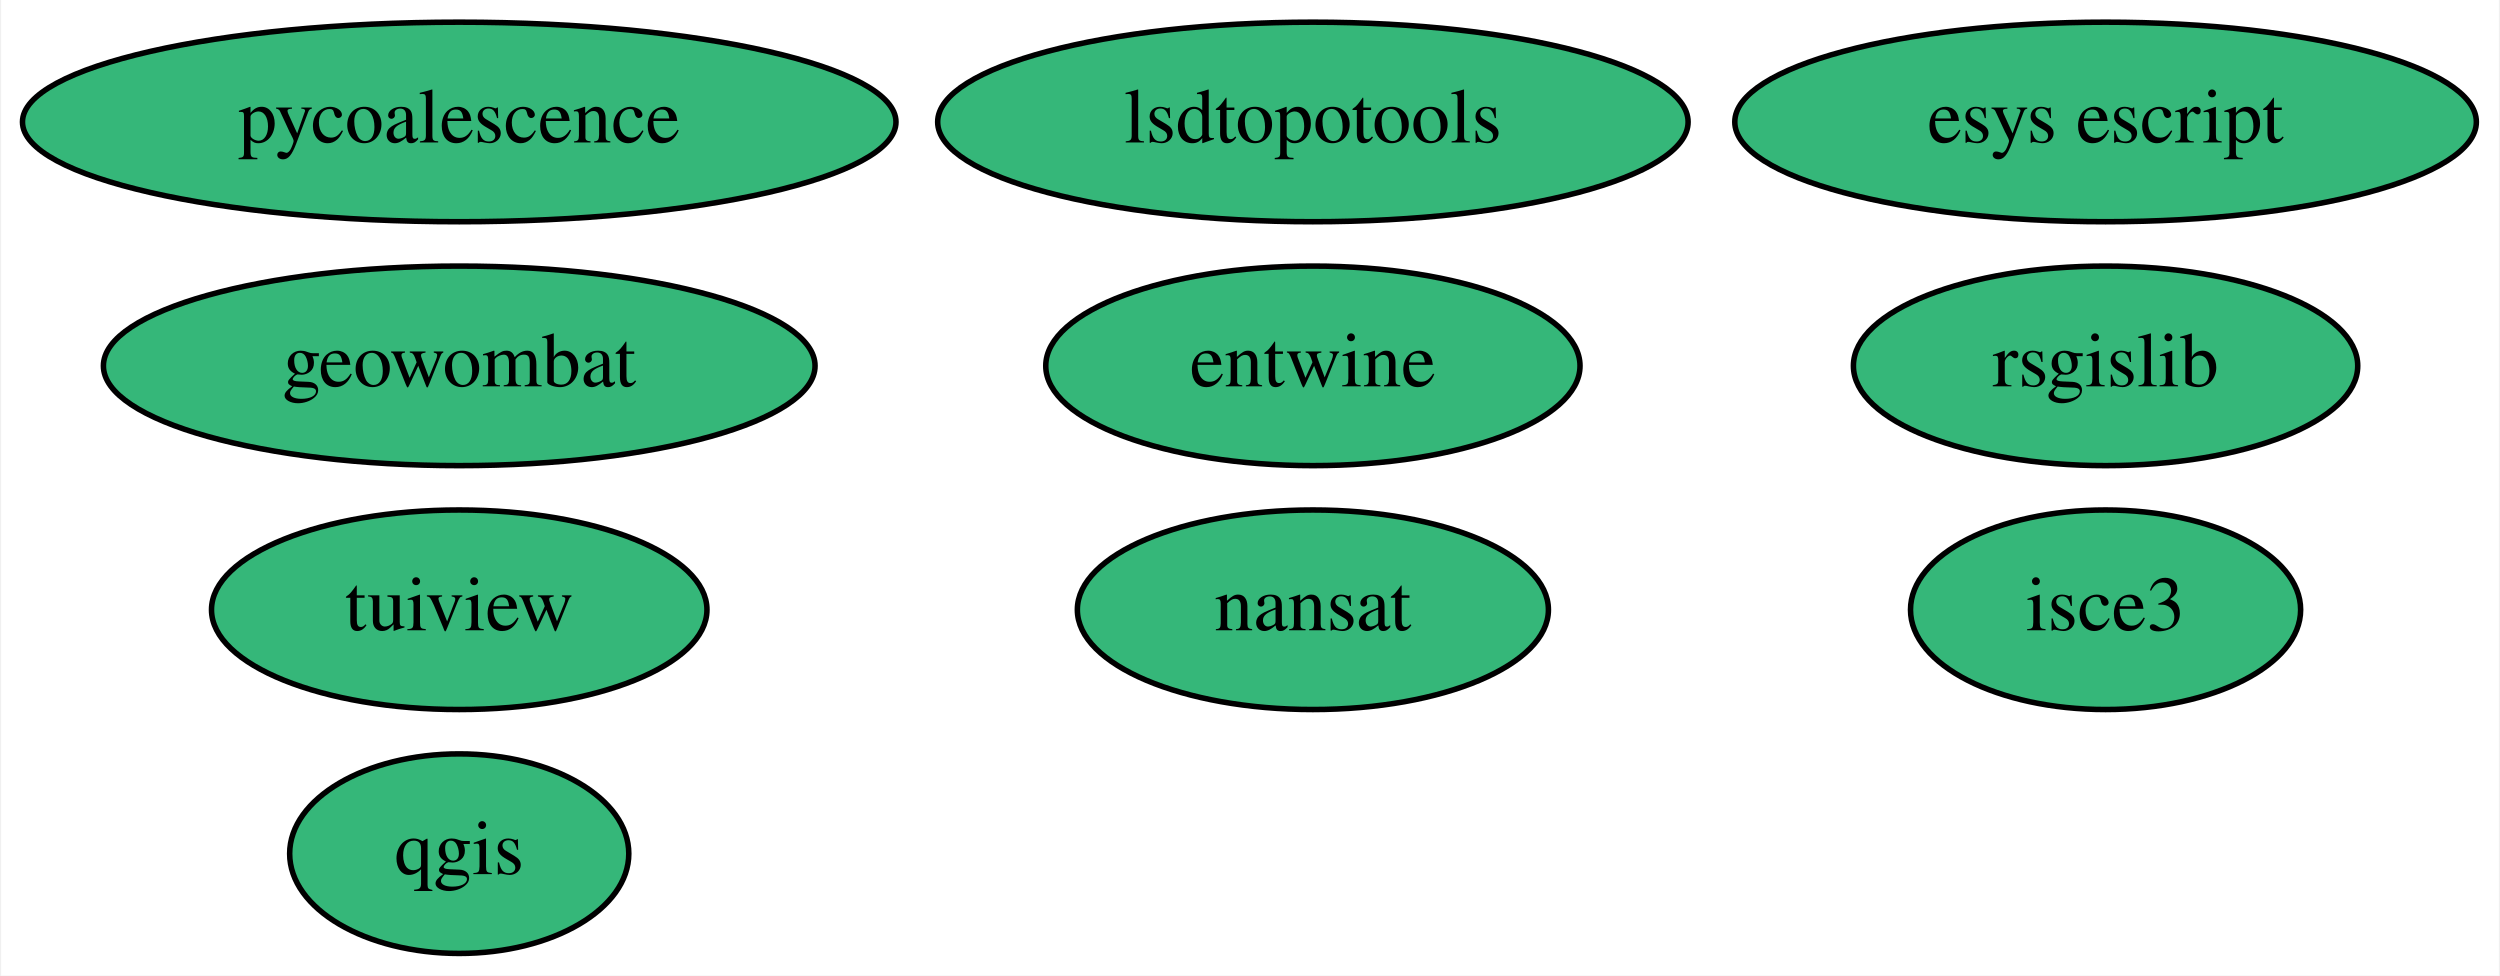
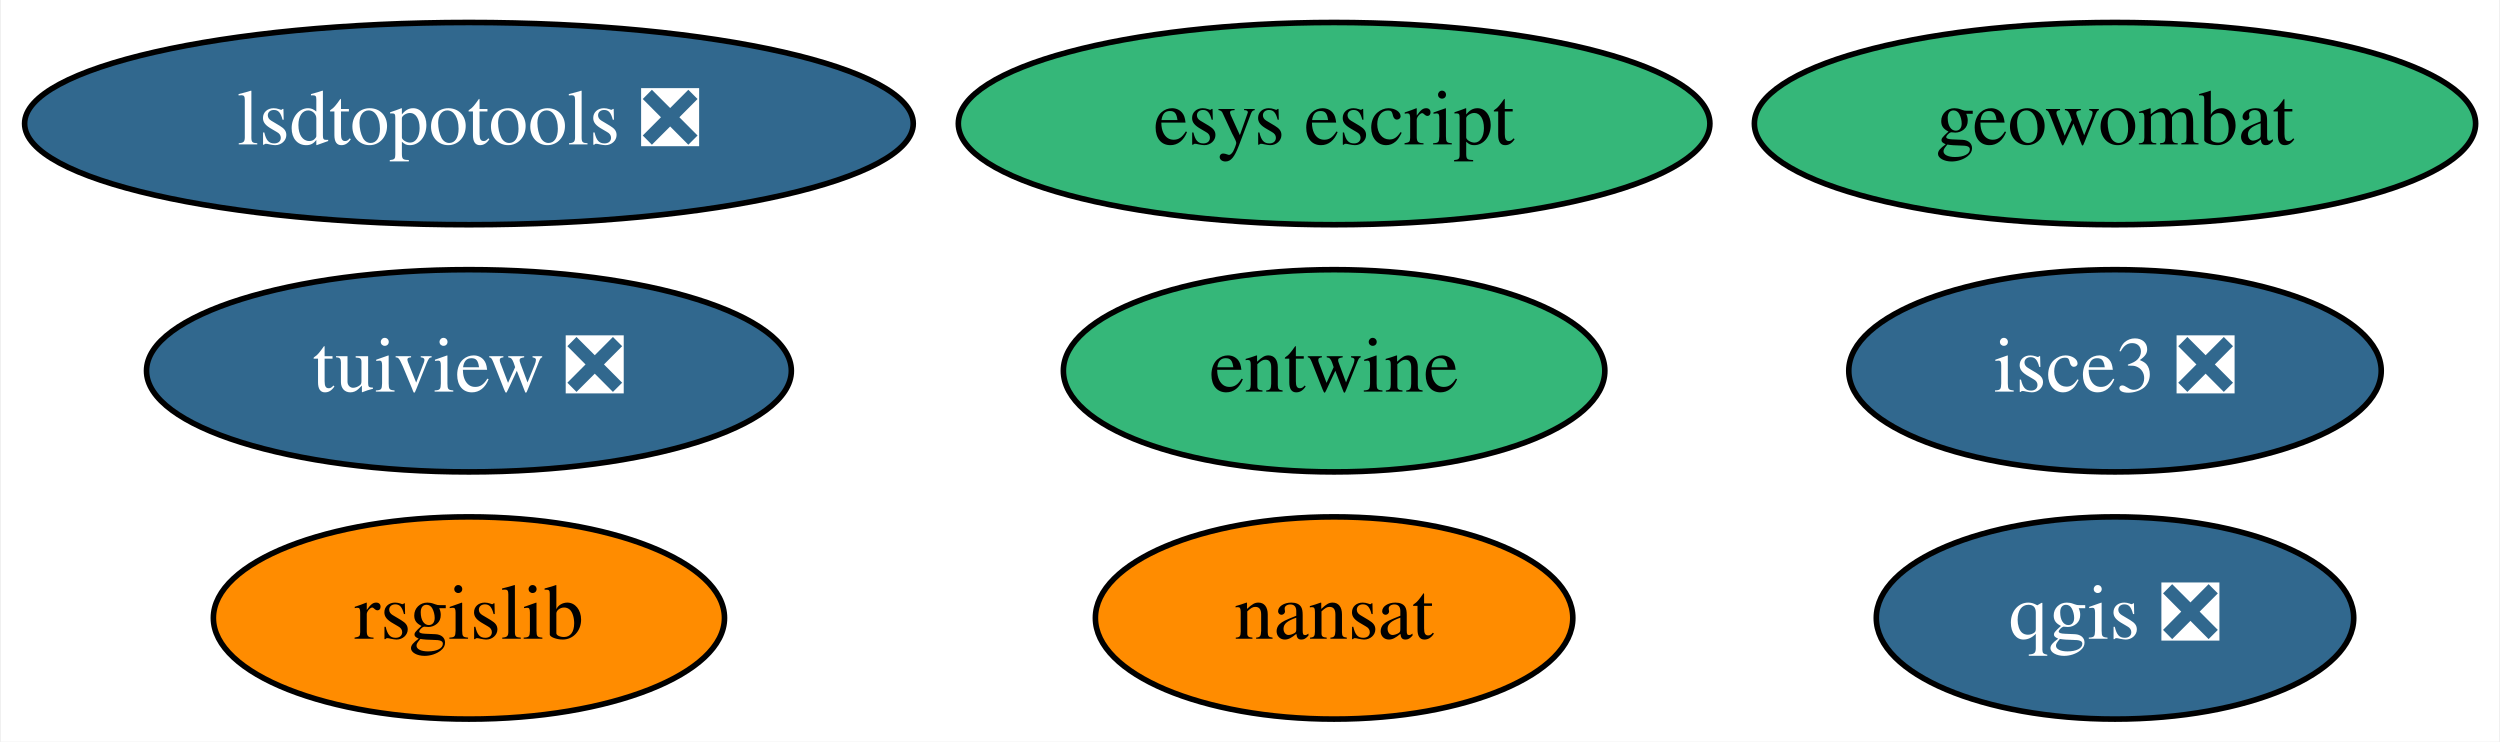
- <svg xmlns="http://www.w3.org/2000/svg" xmlns:xlink="http://www.w3.org/1999/xlink" width="451pt" height="176pt" viewBox="0.00 0.00 450.59 176.00">
-   <g id="graph0" class="graph" transform="scale(1 1) rotate(0) translate(4 172)">
-     <polygon fill="white" stroke="transparent" points="-4,4 -4,-172 446.59,-172 446.59,4 -4,4" />
+ <svg xmlns="http://www.w3.org/2000/svg" xmlns:xlink="http://www.w3.org/1999/xlink" width="445pt" height="132pt" viewBox="0.00 0.00 444.64 132.00">
+   <g id="graph0" class="graph" transform="scale(1 1) rotate(0) translate(4 128)">
+     <polygon fill="white" stroke="transparent" points="-4,4 -4,-128 440.64,-128 440.64,4 -4,4" />
    <g id="node1" class="node">
      <g id="a_node1">
        <a xlink:href="https://github.com/conda-forge/nansat-feedstock" xlink:title="nansat">
-           <ellipse fill="#35b779" stroke="black" cx="232.64" cy="-62" rx="42.49" ry="18" />
-           <text text-anchor="middle" x="232.64" y="-58.3" font-family="Times,serif" font-size="14.00">nansat</text>
+           <ellipse fill="#ff8c00" stroke="black" cx="233.29" cy="-18" rx="42.49" ry="18" />
+           <text text-anchor="middle" x="233.29" y="-14.3" font-family="Times,serif" font-size="14.00">nansat</text>
        </a>
      </g>
    </g>
    <g id="node2" class="node">
      <g id="a_node2">
-         <a xlink:href="https://github.com/conda-forge/qgis-feedstock" xlink:title="qgis">
-           <ellipse fill="#35b779" stroke="black" cx="78.64" cy="-18" rx="30.59" ry="18" />
-           <text text-anchor="middle" x="78.64" y="-14.3" font-family="Times,serif" font-size="14.00">qgis</text>
+         <a xlink:href="https://github.com/conda-forge/qgis-feedstock/pull/167" xlink:title="qgis ❎">
+           <ellipse fill="#31688e" stroke="black" cx="372.29" cy="-18" rx="42.49" ry="18" />
+           <text text-anchor="middle" x="372.29" y="-14.3" font-family="Times,serif" font-size="14.00" fill="white">qgis ❎</text>
        </a>
      </g>
    </g>
    <g id="node3" class="node">
      <g id="a_node3">
        <a xlink:href="https://github.com/conda-forge/rsgislib-feedstock" xlink:title="rsgislib">
-           <ellipse fill="#35b779" stroke="black" cx="375.64" cy="-106" rx="45.49" ry="18" />
-           <text text-anchor="middle" x="375.64" y="-102.3" font-family="Times,serif" font-size="14.00">rsgislib</text>
+           <ellipse fill="#ff8c00" stroke="black" cx="79.29" cy="-18" rx="45.49" ry="18" />
+           <text text-anchor="middle" x="79.29" y="-14.3" font-family="Times,serif" font-size="14.00">rsgislib</text>
        </a>
      </g>
    </g>
    <g id="node4" class="node">
      <g id="a_node4">
-         <a xlink:href="https://github.com/conda-forge/tuiview-feedstock" xlink:title="tuiview">
-           <ellipse fill="#35b779" stroke="black" cx="78.64" cy="-62" rx="44.69" ry="18" />
-           <text text-anchor="middle" x="78.64" y="-58.3" font-family="Times,serif" font-size="14.00">tuiview</text>
+         <a xlink:href="https://github.com/conda-forge/tuiview-feedstock/pull/36" xlink:title="tuiview ❎">
+           <ellipse fill="#31688e" stroke="black" cx="79.29" cy="-62" rx="57.39" ry="18" />
+           <text text-anchor="middle" x="79.29" y="-58.3" font-family="Times,serif" font-size="14.00" fill="white">tuiview ❎</text>
        </a>
      </g>
    </g>
    <g id="node5" class="node">
      <g id="a_node5">
-         <a xlink:href="https://github.com/conda-forge/pycoalescence-feedstock" xlink:title="pycoalescence">
-           <ellipse fill="#35b779" stroke="black" cx="78.64" cy="-150" rx="78.79" ry="18" />
-           <text text-anchor="middle" x="78.64" y="-146.3" font-family="Times,serif" font-size="14.00">pycoalescence</text>
+         <a xlink:href="https://github.com/conda-forge/entwine-feedstock" xlink:title="entwine">
+           <ellipse fill="#35b779" stroke="black" cx="233.29" cy="-62" rx="48.19" ry="18" />
+           <text text-anchor="middle" x="233.29" y="-58.3" font-family="Times,serif" font-size="14.00">entwine</text>
        </a>
      </g>
    </g>
    <g id="node6" class="node">
      <g id="a_node6">
-         <a xlink:href="https://github.com/conda-forge/entwine-feedstock" xlink:title="entwine">
-           <ellipse fill="#35b779" stroke="black" cx="232.64" cy="-106" rx="48.19" ry="18" />
-           <text text-anchor="middle" x="232.64" y="-102.3" font-family="Times,serif" font-size="14.00">entwine</text>
+         <a xlink:href="https://github.com/conda-forge/esys-escript-feedstock" xlink:title="esys escript">
+           <ellipse fill="#35b779" stroke="black" cx="233.29" cy="-106" rx="66.89" ry="18" />
+           <text text-anchor="middle" x="233.29" y="-102.3" font-family="Times,serif" font-size="14.00">esys escript</text>
        </a>
      </g>
    </g>
    <g id="node7" class="node">
      <g id="a_node7">
-         <a xlink:href="https://github.com/conda-forge/esys-escript-feedstock" xlink:title="esys escript">
-           <ellipse fill="#35b779" stroke="black" cx="375.64" cy="-150" rx="66.89" ry="18" />
-           <text text-anchor="middle" x="375.64" y="-146.3" font-family="Times,serif" font-size="14.00">esys escript</text>
+         <a xlink:href="https://github.com/conda-forge/lsdtopotools-feedstock/pull/2" xlink:title="lsdtopotools ❎">
+           <ellipse fill="#31688e" stroke="black" cx="79.29" cy="-106" rx="79.09" ry="18" />
+           <text text-anchor="middle" x="79.29" y="-102.3" font-family="Times,serif" font-size="14.00" fill="white">lsdtopotools ❎</text>
        </a>
      </g>
    </g>
    <g id="node8" class="node">
      <g id="a_node8">
-         <a xlink:href="https://github.com/conda-forge/lsdtopotools-feedstock" xlink:title="lsdtopotools">
-           <ellipse fill="#35b779" stroke="black" cx="232.64" cy="-150" rx="67.69" ry="18" />
-           <text text-anchor="middle" x="232.64" y="-146.3" font-family="Times,serif" font-size="14.00">lsdtopotools</text>
+         <a xlink:href="https://github.com/conda-forge/geowombat-feedstock" xlink:title="geowombat">
+           <ellipse fill="#35b779" stroke="black" cx="372.29" cy="-106" rx="64.19" ry="18" />
+           <text text-anchor="middle" x="372.29" y="-102.3" font-family="Times,serif" font-size="14.00">geowombat</text>
        </a>
      </g>
    </g>
    <g id="node9" class="node">
      <g id="a_node9">
-         <a xlink:href="https://github.com/conda-forge/geowombat-feedstock" xlink:title="geowombat">
-           <ellipse fill="#35b779" stroke="black" cx="78.64" cy="-106" rx="64.19" ry="18" />
-           <text text-anchor="middle" x="78.64" y="-102.3" font-family="Times,serif" font-size="14.00">geowombat</text>
-         </a>
-       </g>
-     </g>
-     <g id="node10" class="node">
-       <g id="a_node10">
-         <a xlink:href="https://github.com/conda-forge/isce3-feedstock" xlink:title="isce3">
-           <ellipse fill="#35b779" stroke="black" cx="375.64" cy="-62" rx="35.19" ry="18" />
-           <text text-anchor="middle" x="375.64" y="-58.3" font-family="Times,serif" font-size="14.00">isce3</text>
+         <a xlink:href="https://github.com/conda-forge/isce3-feedstock/pull/6" xlink:title="isce3 ❎">
+           <ellipse fill="#31688e" stroke="black" cx="372.29" cy="-62" rx="47.39" ry="18" />
+           <text text-anchor="middle" x="372.29" y="-58.3" font-family="Times,serif" font-size="14.00" fill="white">isce3 ❎</text>
        </a>
      </g>
    </g>
  </g>
</svg>
